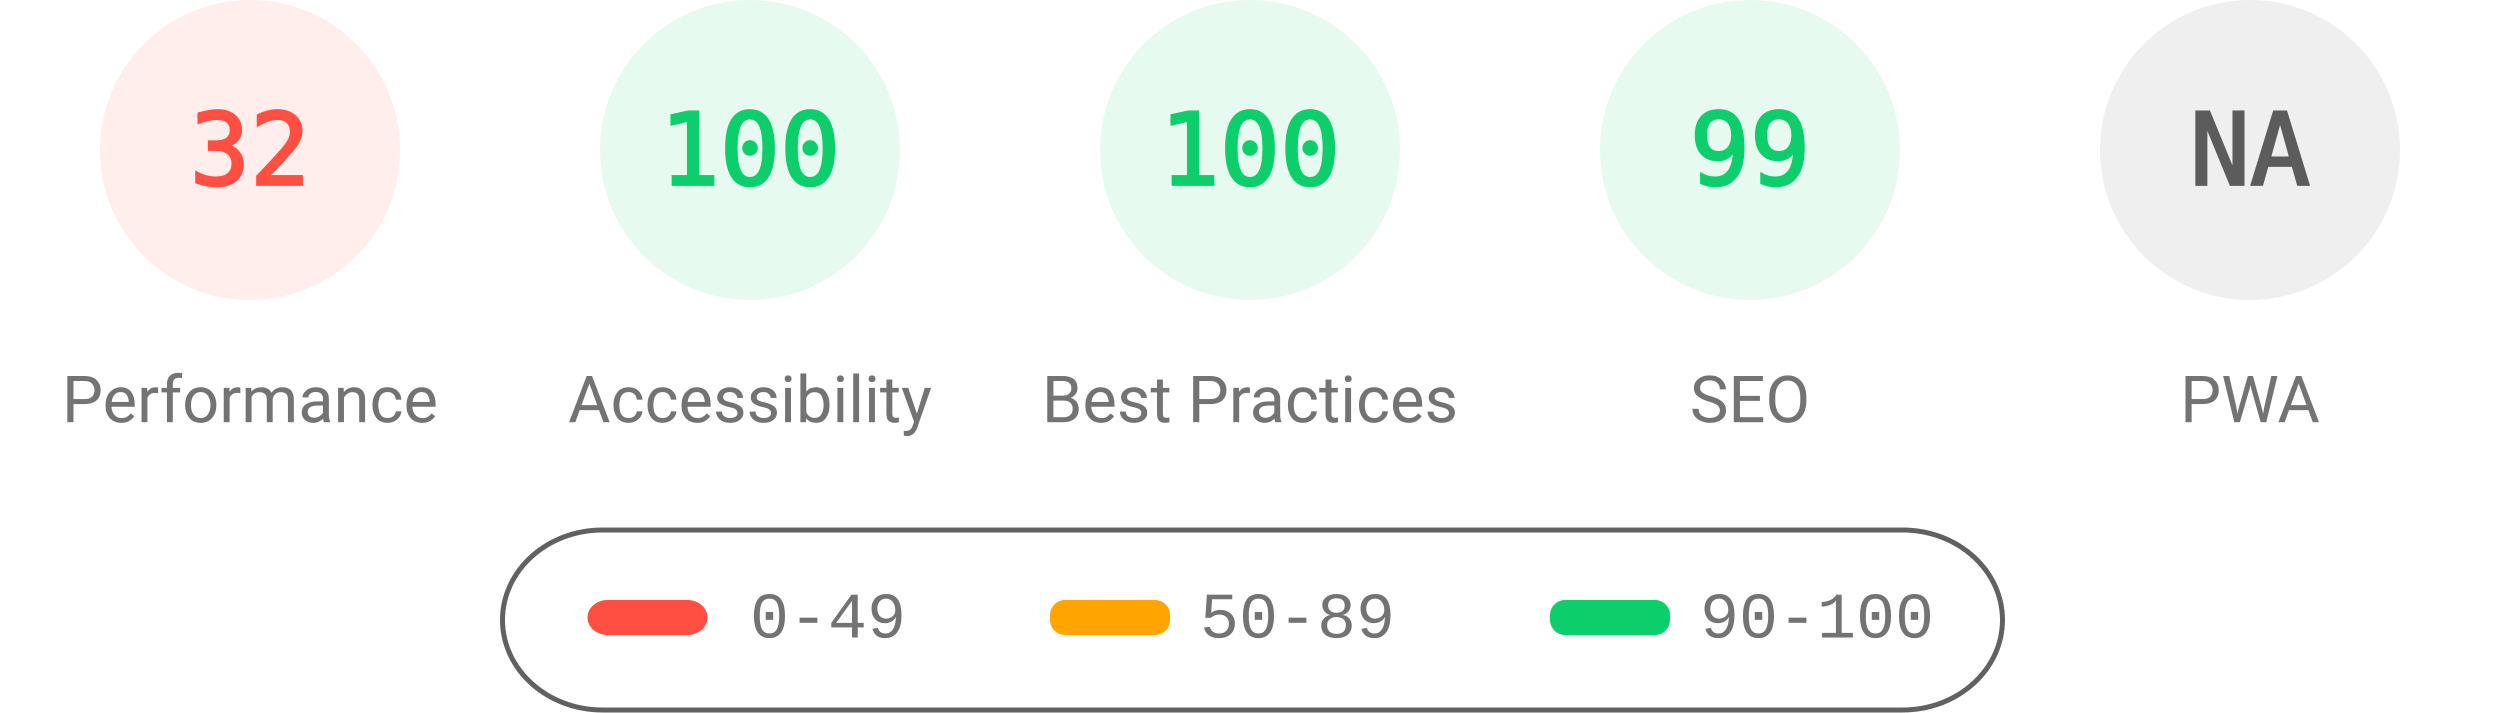
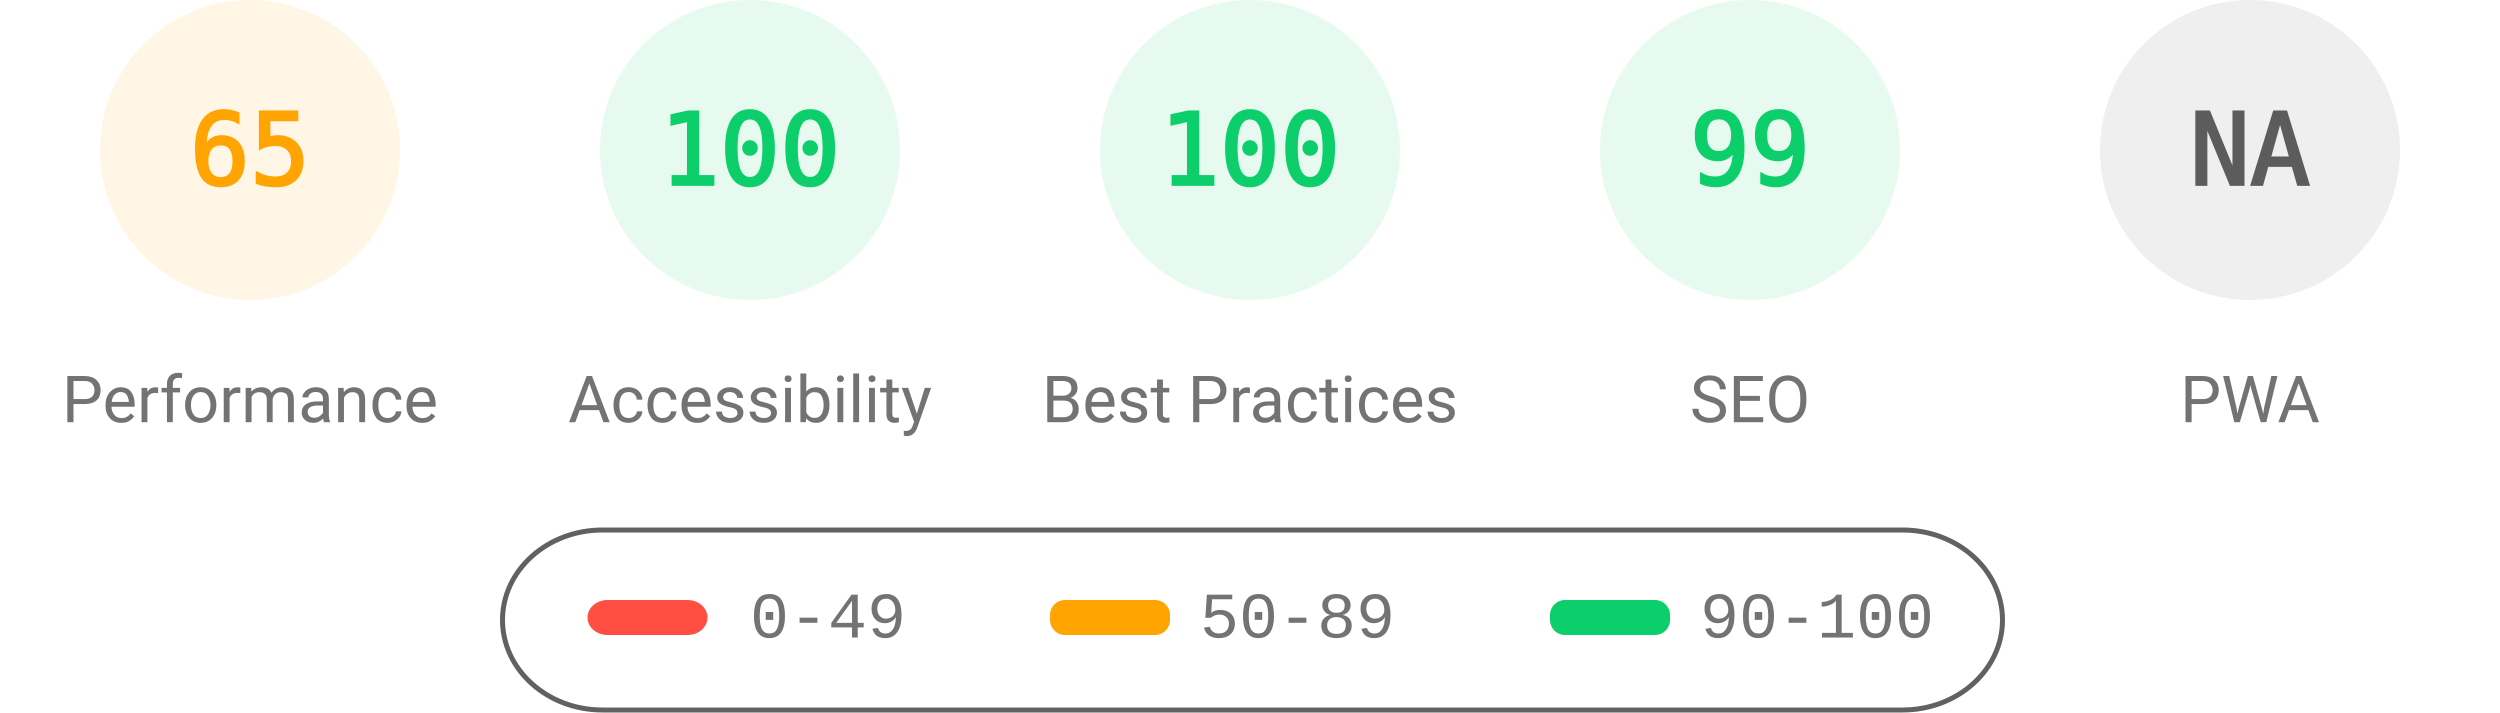
<svg xmlns="http://www.w3.org/2000/svg" fill="none" width="1000" height="285">
  <style>.gauge-base{opacity:.1}.gauge-arc{fill:none;animation-delay:250ms;stroke-linecap:round;transform:rotate(-90deg);transform-origin:100px 60px;animation:load-gauge 1s ease forwards}.guage-text{font-size:40px;font-family:monospace;text-align:center}.guage-red{color:#ff4e42;fill:#ff4e42;stroke:#ff4e42}.guage-orange{color:#ffa400;fill:#ffa400;stroke:#ffa400}.guage-green{color:#0cce6b;fill:#0cce6b;stroke:#0cce6b}.guage-undefined{color:#5c5c5c;fill:#5c5c5c;stroke:#5c5c5c}.guage-title{color:#737373;fill:#737373;stroke:none;font-size:26px;line-height:26px;font-family:Roboto,Halvetica,Arial,sans-serif}@keyframes load-gauge{from{stroke-dasharray:0 352.858}}</style>
-   <svg class="guage-div guage-perf guage-red" viewBox="0 0 200 200" width="200" height="200">
+   <svg class="guage-div guage-perf guage-orange" viewBox="0 0 200 200" width="200" height="200">
    <circle class="gauge-base" r="56" cx="100" cy="60" stroke-width="8" />
-     <circle class="gauge-arc guage-arc-1" r="56" cx="100" cy="60" stroke-width="8" style="stroke-dasharray:112.595,351.858" />
-     <text class="guage-text" x="100" y="60" alignment-baseline="central" dominant-baseline="central" text-anchor="middle">32</text>
+     <circle class="gauge-arc guage-arc-1" r="56" cx="100" cy="60" stroke-width="8" style="stroke-dasharray:228.708,351.858" />
+     <text class="guage-text" x="100" y="60" alignment-baseline="central" dominant-baseline="central" text-anchor="middle">65</text>
    <text class="guage-title" x="100" y="160" alignment-baseline="central" dominant-baseline="central" text-anchor="middle">Performance</text>
  </svg>
  <svg class="guage-div guage-acc guage-green" viewBox="0 0 200 200" width="200" height="200" x="200">
    <circle class="gauge-base" r="56" cx="100" cy="60" stroke-width="8" />
    <circle class="gauge-arc guage-arc-2" r="56" cx="100" cy="60" stroke-width="8" style="stroke-dasharray:351.858,351.858" />
    <text class="guage-text" x="100" y="60" alignment-baseline="central" dominant-baseline="central" text-anchor="middle">100</text>
    <text class="guage-title" x="100" y="160" alignment-baseline="central" dominant-baseline="central" text-anchor="middle">Accessibility</text>
  </svg>
  <svg class="guage-div guage-best guage-green" viewBox="0 0 200 200" width="200" height="200" x="400">
    <circle class="gauge-base" r="56" cx="100" cy="60" stroke-width="8" />
    <circle class="gauge-arc guage-arc-3" r="56" cx="100" cy="60" stroke-width="8" style="stroke-dasharray:351.858,351.858" />
    <text class="guage-text" x="100" y="60" alignment-baseline="central" dominant-baseline="central" text-anchor="middle">100</text>
    <text class="guage-title" x="100" y="160" alignment-baseline="central" dominant-baseline="central" text-anchor="middle">Best Practices</text>
  </svg>
  <svg class="guage-div guage-seo guage-green" viewBox="0 0 200 200" width="200" height="200" x="600">
    <circle class="gauge-base" r="56" cx="100" cy="60" stroke-width="8" />
    <circle class="gauge-arc guage-arc-4" r="56" cx="100" cy="60" stroke-width="8" style="stroke-dasharray:348.339,351.858" />
    <text class="guage-text" x="100" y="60" alignment-baseline="central" dominant-baseline="central" text-anchor="middle">99</text>
    <text class="guage-title" x="100" y="160" alignment-baseline="central" dominant-baseline="central" text-anchor="middle">SEO</text>
  </svg>
  <svg class="guage-div guage-pwa guage-undefined" viewBox="0 0 200 200" width="200" height="200" x="800">
    <circle class="gauge-base" r="56" cx="100" cy="60" stroke-width="8" />
    <circle class="gauge-arc guage-arc-4" r="56" cx="100" cy="60" stroke-width="8" style="stroke-dasharray:351.858,351.858" />
    <text class="guage-text" x="100" y="60" alignment-baseline="central" dominant-baseline="central" text-anchor="middle">NA</text>
    <text class="guage-title" x="100" y="160" alignment-baseline="central" dominant-baseline="central" text-anchor="middle">PWA</text>
  </svg>
  <svg width="604" height="76" x="200" y="210">
    <path fill="none" id="canvas_background" d="M-1-1h604v80H-1z" />
    <rect fill-opacity="0" stroke="#616161" stroke-width="2" rx="40" id="svg_2" height="72" width="600" y="2" x="1" fill="#000" />
    <rect stroke="#000" rx="8" id="svg_3" height="14" width="48" y="30" x="35" stroke-opacity="null" stroke-width="0" fill="#ff4e42" />
    <rect stroke="#000" rx="6" id="svg_4" height="14" width="48" y="30" x="220" stroke-opacity="null" stroke-width="0" fill="#ffa400" />
    <rect stroke="#000" rx="6" id="svg_5" height="14" width="48" y="30" x="420" stroke-opacity="null" stroke-width="0" fill="#0cce6b" />
    <text xml:space="preserve" text-anchor="start" font-family="'Courier New', Courier, monospace" font-size="26" id="svg_6" y="45" x="100" stroke-opacity="null" stroke-width="0" stroke="#000" fill="#737373">0-49</text>
    <text xml:space="preserve" text-anchor="start" font-family="'Courier New', Courier, monospace" font-size="26" id="svg_7" y="45" x="280" stroke-opacity="null" stroke-width="0" stroke="#000" fill="#737373">50-89</text>
    <text xml:space="preserve" text-anchor="start" font-family="'Courier New', Courier, monospace" font-size="26" id="svg_8" y="45" x="480" stroke-opacity="null" stroke-width="0" stroke="#000" fill="#737373">90-100</text>
  </svg>
</svg>
